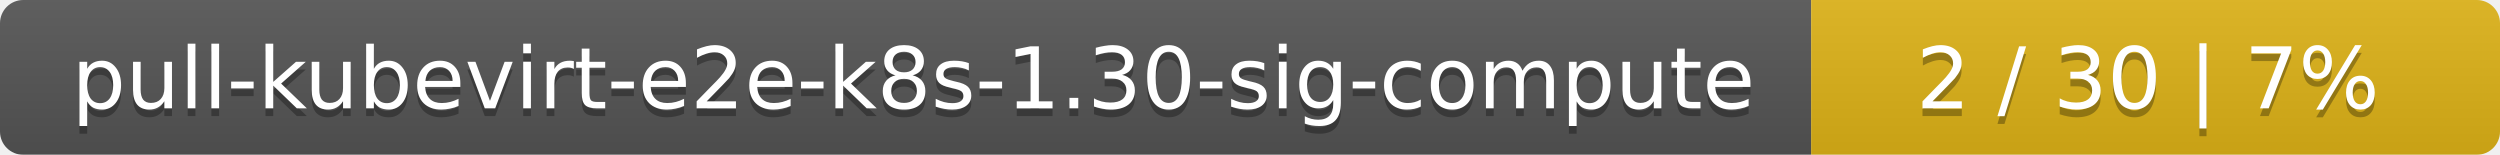
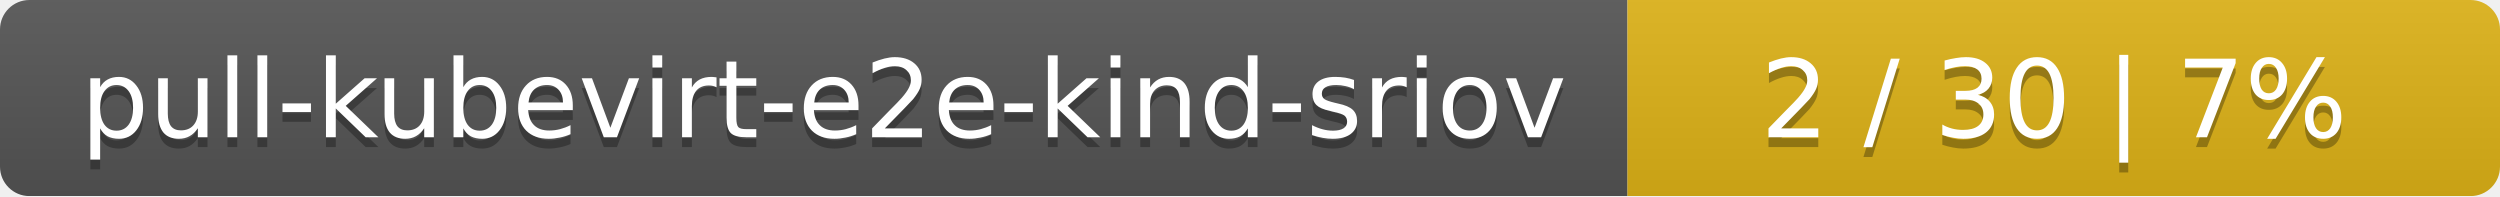
- <svg xmlns="http://www.w3.org/2000/svg" width="323" height="20">
+ <svg xmlns="http://www.w3.org/2000/svg" width="255" height="20">
  <linearGradient id="smooth" x2="0" y2="100%">
    <stop offset="0" stop-color="#bbb" stop-opacity=".1" />
    <stop offset="1" stop-opacity=".1" />
  </linearGradient>
  <mask id="round">
-     <rect width="323" height="20" rx="3" fill="#fff" />
+     <rect width="255" height="20" rx="3" fill="#fff" />
  </mask>
  <g mask="url(#round)">
-     <rect width="234" height="20" fill="#555" />
-     <rect x="234" width="89" height="20" fill="#dfb317" />
-     <rect width="323" height="20" fill="url(#smooth)" />
+     <rect width="166" height="20" fill="#555" />
+     <rect x="166" width="89" height="20" fill="#dfb317" />
+     <rect width="255" height="20" fill="url(#smooth)" />
  </g>
  <g fill="#fff" text-anchor="middle" font-family="DejaVu Sans,Verdana,Geneva,sans-serif" font-size="11">
-     <text x="118" y="15" fill="#010101" fill-opacity=".3">pull-kubevirt-e2e-k8s-1.30-sig-compute</text>
-     <text x="118" y="14">pull-kubevirt-e2e-k8s-1.30-sig-compute</text>
-     <text x="277.5" y="15" fill="#010101" fill-opacity=".3">2 / 30    |    7%</text>
-     <text x="277.5" y="14">2 / 30    |    7%</text>
+     <text x="84" y="15" fill="#010101" fill-opacity=".3">pull-kubevirt-e2e-kind-sriov</text>
+     <text x="84" y="14">pull-kubevirt-e2e-kind-sriov</text>
+     <text x="209.5" y="15" fill="#010101" fill-opacity=".3">2 / 30    |    7%</text>
+     <text x="209.5" y="14">2 / 30    |    7%</text>
  </g>
</svg>
